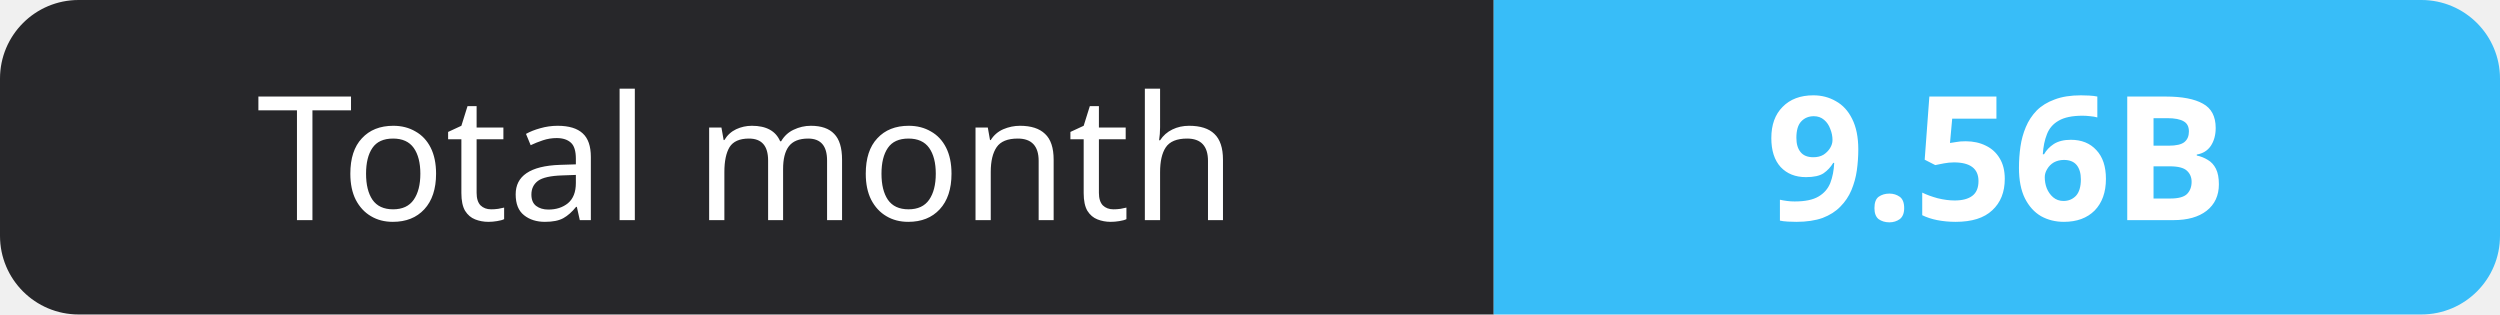
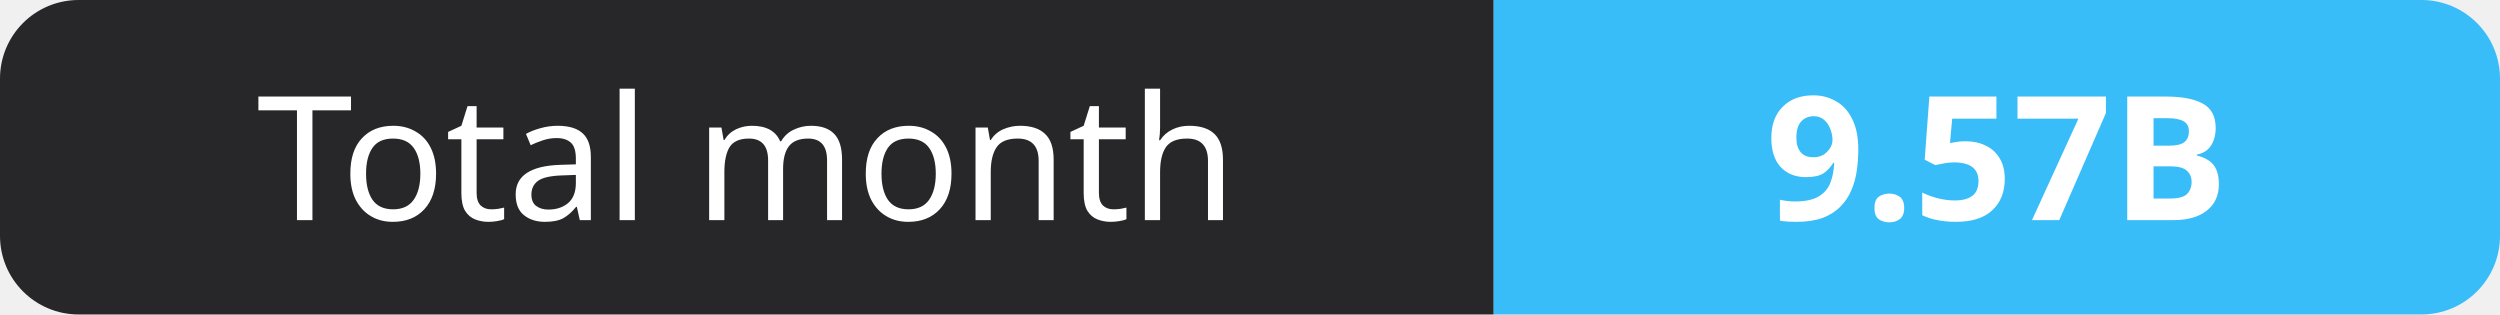
- <svg xmlns="http://www.w3.org/2000/svg" width="159" height="20" role="img" aria-label="Total month: 9.56B">
+ <svg xmlns="http://www.w3.org/2000/svg" width="159" height="20" role="img" aria-label="Total month: 9.57B">
  <clipPath id="r">
    <rect width="159" height="20" rx="5" fill="#fff" />
  </clipPath>
  <g clip-path="url(#r)">
    <rect width="95" height="20" fill="#27272a" />
    <rect x="95" width="64" height="20" fill="#38bdf8" />
  </g>
  <g fill="#fff" text-anchor="middle" font-family="Verdana,Geneva,sans-serif" font-size="11">
    <text x="47.5" y="14">Total month</text>
-     <text x="127.0" y="14" font-weight="700">9.56B</text>
+     <text x="127.0" y="14" font-weight="700">9.57B</text>
  </g>
</svg>
